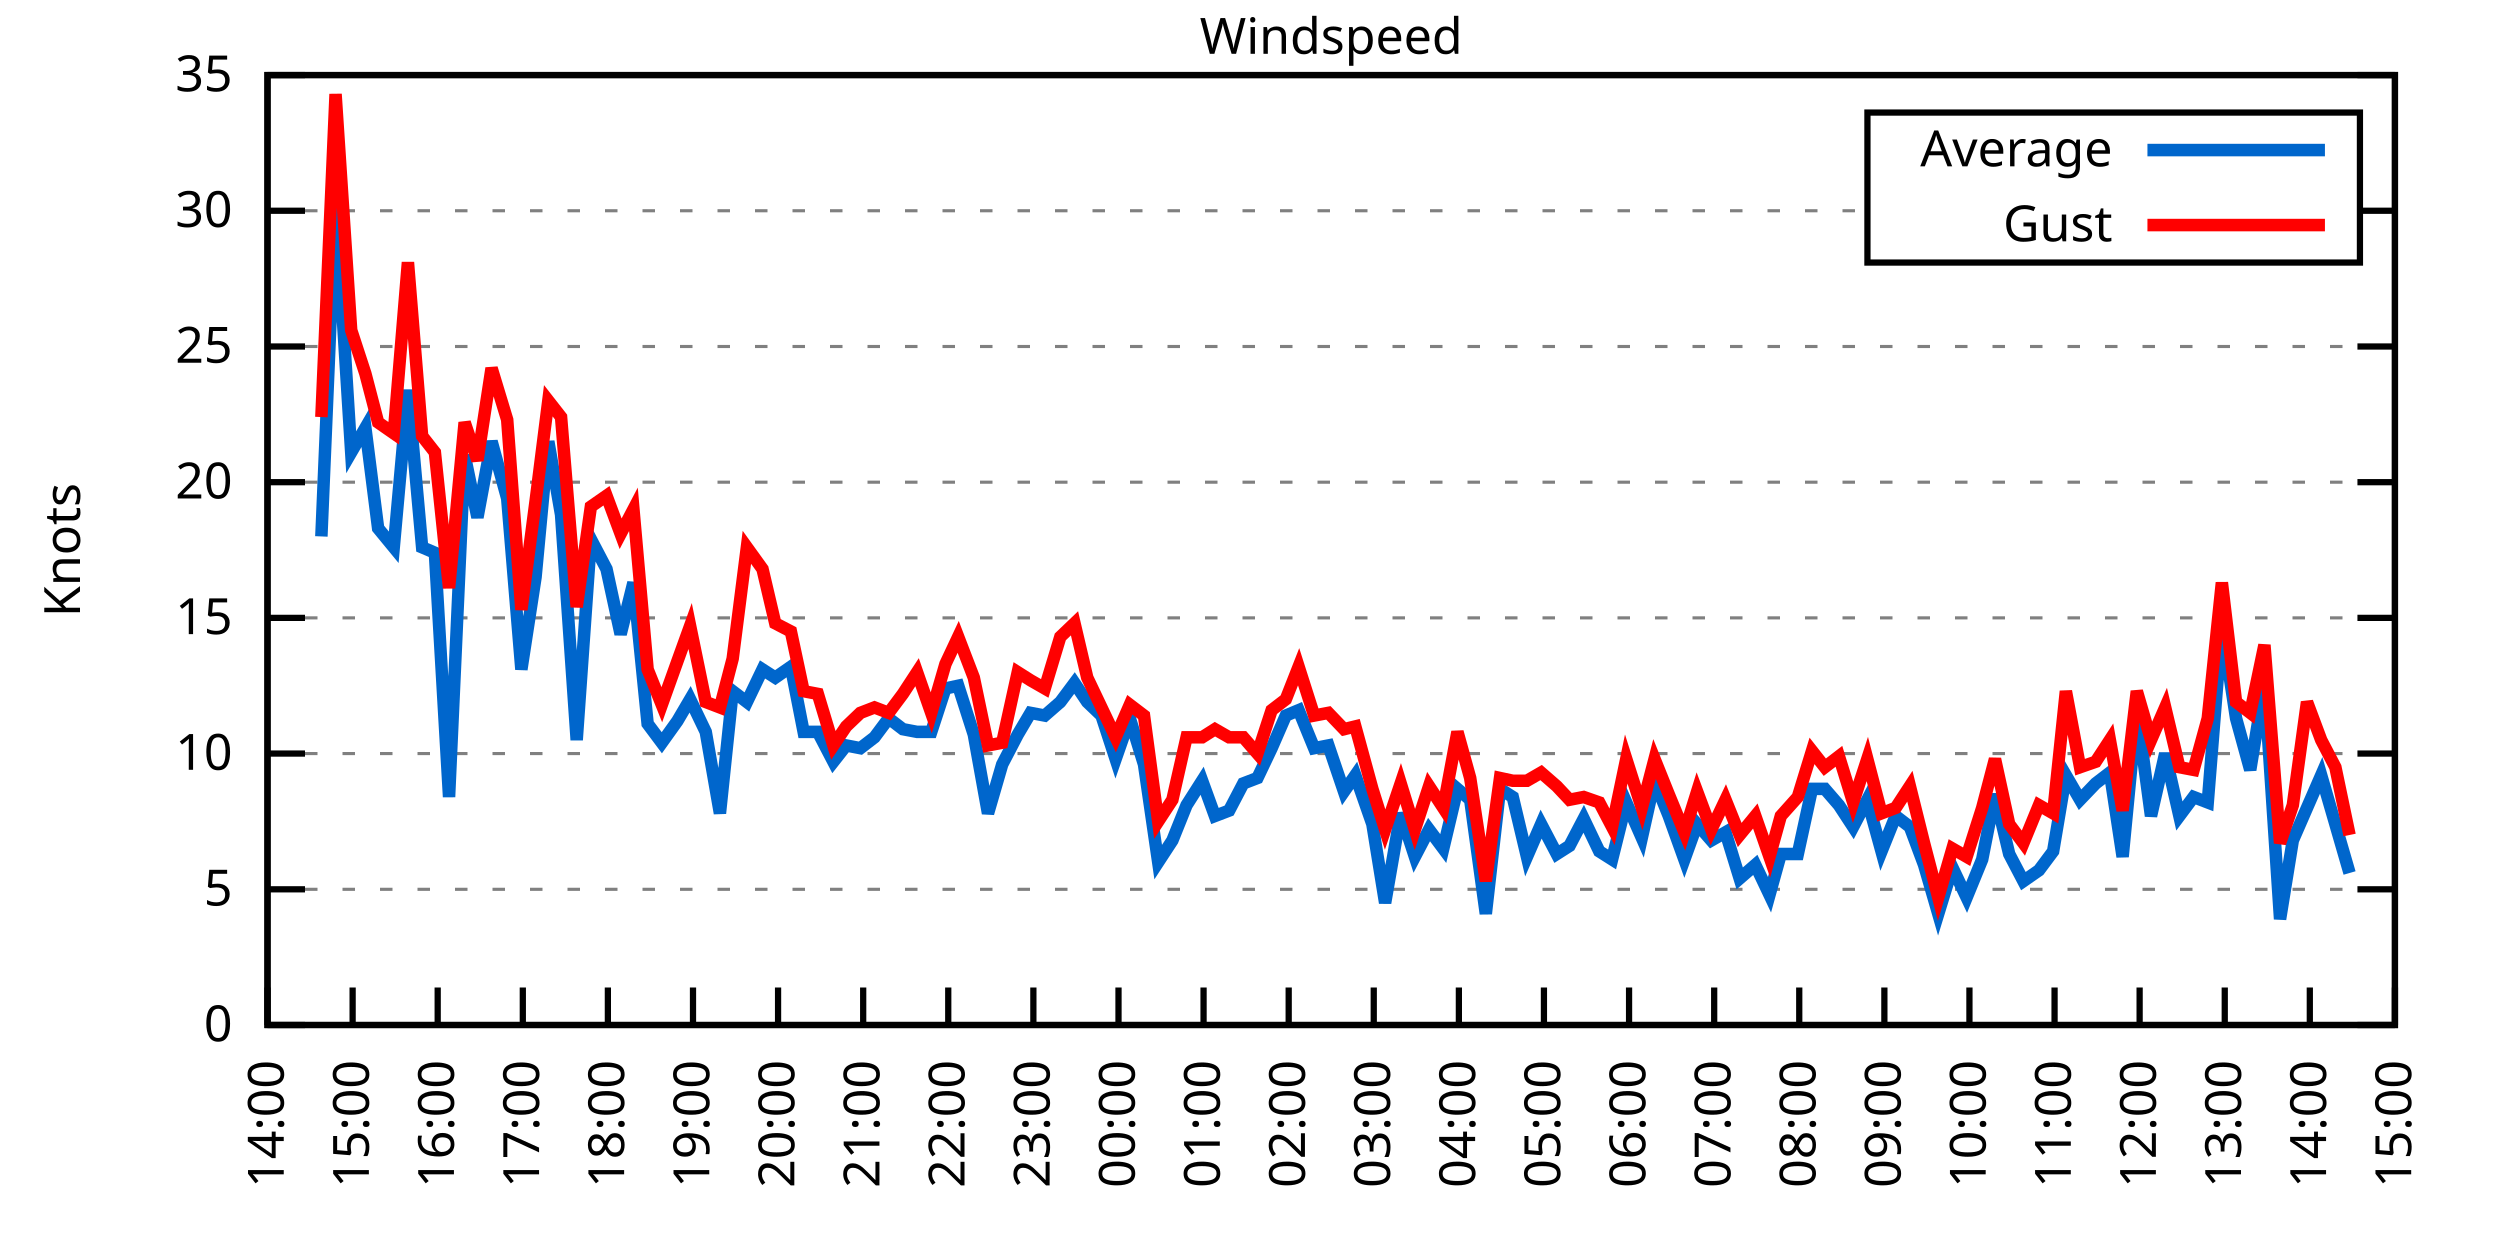
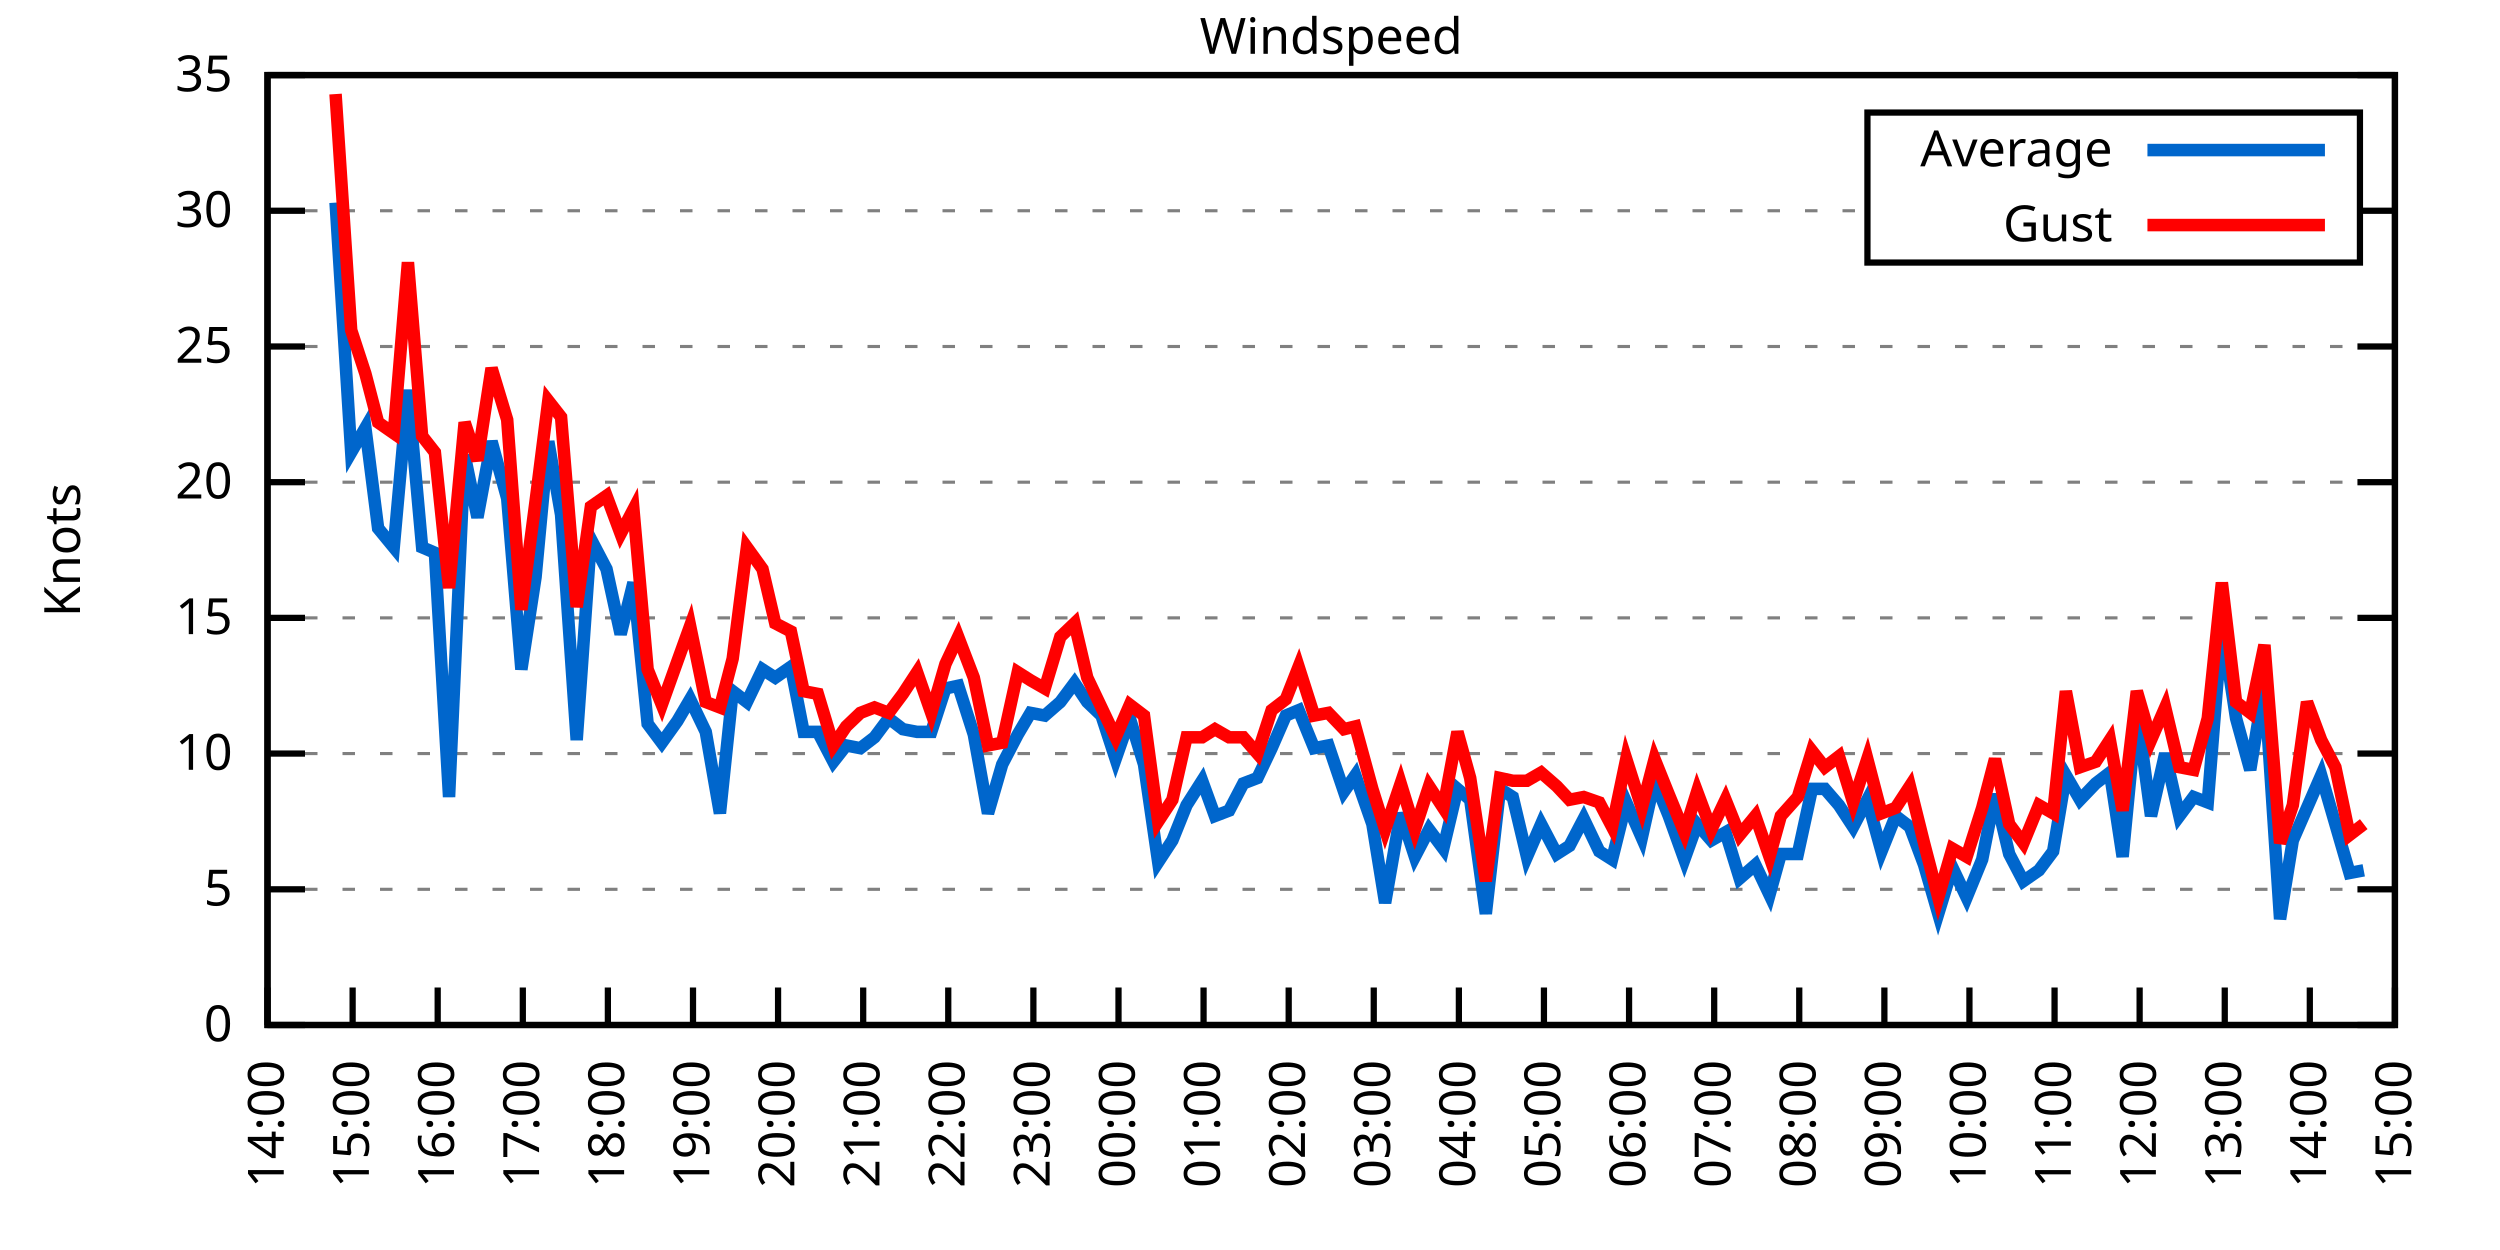
<svg xmlns="http://www.w3.org/2000/svg" xmlns:xlink="http://www.w3.org/1999/xlink" width="400" height="200" viewBox="0 0 400 200">
  <g id="gnuplot_canvas">
    <rect x="0" y="0" width="400" height="200" fill="none" />
    <defs>
      <circle id="gpDot" r="0.5" stroke-width="0.5" stroke="currentColor" />
      <path id="gpPt0" stroke-width="0.333" stroke="currentColor" d="M-1,0 h2 M0,-1 v2" />
      <path id="gpPt1" stroke-width="0.333" stroke="currentColor" d="M-1,-1 L1,1 M1,-1 L-1,1" />
      <path id="gpPt2" stroke-width="0.333" stroke="currentColor" d="M-1,0 L1,0 M0,-1 L0,1 M-1,-1 L1,1 M-1,1 L1,-1" />
      <rect id="gpPt3" stroke-width="0.333" stroke="currentColor" x="-1" y="-1" width="2" height="2" />
      <rect id="gpPt4" stroke-width="0.333" stroke="currentColor" fill="currentColor" x="-1" y="-1" width="2" height="2" />
      <circle id="gpPt5" stroke-width="0.333" stroke="currentColor" cx="0" cy="0" r="1" />
      <use xlink:href="#gpPt5" id="gpPt6" fill="currentColor" stroke="none" />
      <path id="gpPt7" stroke-width="0.333" stroke="currentColor" d="M0,-1.33 L-1.33,0.67 L1.33,0.67 z" />
      <use xlink:href="#gpPt7" id="gpPt8" fill="currentColor" stroke="none" />
      <use xlink:href="#gpPt7" id="gpPt9" stroke="currentColor" transform="rotate(180)" />
      <use xlink:href="#gpPt9" id="gpPt10" fill="currentColor" stroke="none" />
      <use xlink:href="#gpPt3" id="gpPt11" stroke="currentColor" transform="rotate(45)" />
      <use xlink:href="#gpPt11" id="gpPt12" fill="currentColor" stroke="none" />
      <path id="gpPt13" stroke-width="0.333" stroke="currentColor" d="M0,1.330 L1.265,0.411 L0.782,-1.067 L-0.782,-1.076 L-1.265,0.411 z" />
      <use xlink:href="#gpPt13" id="gpPt14" fill="currentColor" stroke="none" />
      <filter id="textbox" filterUnits="objectBoundingBox" x="0" y="0" height="1" width="1">
        <feFlood flood-color="white" flood-opacity="1" result="bgnd" />
        <feComposite in="SourceGraphic" in2="bgnd" operator="atop" />
      </filter>
      <filter id="greybox" filterUnits="objectBoundingBox" x="0" y="0" height="1" width="1">
        <feFlood flood-color="lightgrey" flood-opacity="1" result="grey" />
        <feComposite in="SourceGraphic" in2="grey" operator="atop" />
      </filter>
    </defs>
    <g fill="none" color="white" stroke="currentColor" stroke-width="1.00" stroke-linecap="butt" stroke-linejoin="miter">
</g>
    <g fill="none" color="black" stroke="currentColor" stroke-width="1.00" stroke-linecap="butt" stroke-linejoin="miter">
      <g stroke="none" shape-rendering="crispEdges">
        <polygon fill="rgb(255, 255, 255)" points="42.80,164.00 383.18,164.00 383.18,12.02 42.80,12.02 " />
      </g>
    </g>
    <g fill="none" color="black" stroke="currentColor" stroke-width="1.00" stroke-linecap="butt" stroke-linejoin="miter">
</g>
    <g fill="none" color="black" stroke="black" stroke-width="0.50" stroke-linecap="butt" stroke-linejoin="miter">
</g>
    <g fill="none" color="gray" stroke="currentColor" stroke-width="0.50" stroke-linecap="butt" stroke-linejoin="miter">
      <path stroke="gray" stroke-dasharray="2,4" class="gridline" d="M42.80,164.00 L383.19,164.00  " />
    </g>
    <g fill="none" color="gray" stroke="gray" stroke-width="1.00" stroke-linecap="butt" stroke-linejoin="miter">
</g>
    <g fill="none" color="black" stroke="currentColor" stroke-width="1.00" stroke-linecap="butt" stroke-linejoin="miter">
      <path stroke="black" d="M42.80,164.00 L48.80,164.00 M383.19,164.00 L377.19,164.00  " />
      <g transform="translate(37.20,166.60)" stroke="none" fill="black" font-family="Sans" font-size="8.00" text-anchor="end">
        <text>
          <tspan font-family="Sans"> 0</tspan>
        </text>
      </g>
    </g>
    <g fill="none" color="black" stroke="currentColor" stroke-width="1.00" stroke-linecap="butt" stroke-linejoin="miter">
</g>
    <g fill="none" color="black" stroke="black" stroke-width="0.50" stroke-linecap="butt" stroke-linejoin="miter">
</g>
    <g fill="none" color="gray" stroke="currentColor" stroke-width="0.50" stroke-linecap="butt" stroke-linejoin="miter">
      <path stroke="gray" stroke-dasharray="2,4" class="gridline" d="M42.80,142.29 L383.19,142.29  " />
    </g>
    <g fill="none" color="gray" stroke="gray" stroke-width="1.00" stroke-linecap="butt" stroke-linejoin="miter">
</g>
    <g fill="none" color="black" stroke="currentColor" stroke-width="1.00" stroke-linecap="butt" stroke-linejoin="miter">
      <path stroke="black" d="M42.80,142.29 L48.80,142.29 M383.19,142.29 L377.19,142.29  " />
      <g transform="translate(37.20,144.89)" stroke="none" fill="black" font-family="Sans" font-size="8.00" text-anchor="end">
        <text>
          <tspan font-family="Sans"> 5</tspan>
        </text>
      </g>
    </g>
    <g fill="none" color="black" stroke="currentColor" stroke-width="1.00" stroke-linecap="butt" stroke-linejoin="miter">
</g>
    <g fill="none" color="black" stroke="black" stroke-width="0.50" stroke-linecap="butt" stroke-linejoin="miter">
</g>
    <g fill="none" color="gray" stroke="currentColor" stroke-width="0.50" stroke-linecap="butt" stroke-linejoin="miter">
      <path stroke="gray" stroke-dasharray="2,4" class="gridline" d="M42.80,120.57 L383.19,120.57  " />
    </g>
    <g fill="none" color="gray" stroke="gray" stroke-width="1.00" stroke-linecap="butt" stroke-linejoin="miter">
</g>
    <g fill="none" color="black" stroke="currentColor" stroke-width="1.00" stroke-linecap="butt" stroke-linejoin="miter">
      <path stroke="black" d="M42.80,120.57 L48.80,120.57 M383.19,120.57 L377.19,120.57  " />
      <g transform="translate(37.20,123.17)" stroke="none" fill="black" font-family="Sans" font-size="8.00" text-anchor="end">
        <text>
          <tspan font-family="Sans"> 10</tspan>
        </text>
      </g>
    </g>
    <g fill="none" color="black" stroke="currentColor" stroke-width="1.00" stroke-linecap="butt" stroke-linejoin="miter">
</g>
    <g fill="none" color="black" stroke="black" stroke-width="0.50" stroke-linecap="butt" stroke-linejoin="miter">
</g>
    <g fill="none" color="gray" stroke="currentColor" stroke-width="0.50" stroke-linecap="butt" stroke-linejoin="miter">
      <path stroke="gray" stroke-dasharray="2,4" class="gridline" d="M42.80,98.86 L383.19,98.86  " />
    </g>
    <g fill="none" color="gray" stroke="gray" stroke-width="1.00" stroke-linecap="butt" stroke-linejoin="miter">
</g>
    <g fill="none" color="black" stroke="currentColor" stroke-width="1.00" stroke-linecap="butt" stroke-linejoin="miter">
      <path stroke="black" d="M42.80,98.86 L48.80,98.86 M383.19,98.86 L377.19,98.86  " />
      <g transform="translate(37.20,101.46)" stroke="none" fill="black" font-family="Sans" font-size="8.00" text-anchor="end">
        <text>
          <tspan font-family="Sans"> 15</tspan>
        </text>
      </g>
    </g>
    <g fill="none" color="black" stroke="currentColor" stroke-width="1.00" stroke-linecap="butt" stroke-linejoin="miter">
</g>
    <g fill="none" color="black" stroke="black" stroke-width="0.50" stroke-linecap="butt" stroke-linejoin="miter">
</g>
    <g fill="none" color="gray" stroke="currentColor" stroke-width="0.50" stroke-linecap="butt" stroke-linejoin="miter">
      <path stroke="gray" stroke-dasharray="2,4" class="gridline" d="M42.80,77.15 L383.19,77.15  " />
    </g>
    <g fill="none" color="gray" stroke="gray" stroke-width="1.00" stroke-linecap="butt" stroke-linejoin="miter">
</g>
    <g fill="none" color="black" stroke="currentColor" stroke-width="1.00" stroke-linecap="butt" stroke-linejoin="miter">
      <path stroke="black" d="M42.80,77.15 L48.80,77.15 M383.19,77.15 L377.19,77.15  " />
      <g transform="translate(37.20,79.75)" stroke="none" fill="black" font-family="Sans" font-size="8.00" text-anchor="end">
        <text>
          <tspan font-family="Sans"> 20</tspan>
        </text>
      </g>
    </g>
    <g fill="none" color="black" stroke="currentColor" stroke-width="1.00" stroke-linecap="butt" stroke-linejoin="miter">
</g>
    <g fill="none" color="black" stroke="black" stroke-width="0.50" stroke-linecap="butt" stroke-linejoin="miter">
</g>
    <g fill="none" color="gray" stroke="currentColor" stroke-width="0.50" stroke-linecap="butt" stroke-linejoin="miter">
      <path stroke="gray" stroke-dasharray="2,4" class="gridline" d="M42.80,55.44 L383.19,55.44  " />
    </g>
    <g fill="none" color="gray" stroke="gray" stroke-width="1.00" stroke-linecap="butt" stroke-linejoin="miter">
</g>
    <g fill="none" color="black" stroke="currentColor" stroke-width="1.00" stroke-linecap="butt" stroke-linejoin="miter">
      <path stroke="black" d="M42.80,55.44 L48.80,55.44 M383.19,55.44 L377.19,55.44  " />
      <g transform="translate(37.20,58.04)" stroke="none" fill="black" font-family="Sans" font-size="8.00" text-anchor="end">
        <text>
          <tspan font-family="Sans"> 25</tspan>
        </text>
      </g>
    </g>
    <g fill="none" color="black" stroke="currentColor" stroke-width="1.00" stroke-linecap="butt" stroke-linejoin="miter">
</g>
    <g fill="none" color="black" stroke="black" stroke-width="0.50" stroke-linecap="butt" stroke-linejoin="miter">
</g>
    <g fill="none" color="gray" stroke="currentColor" stroke-width="0.50" stroke-linecap="butt" stroke-linejoin="miter">
      <path stroke="gray" stroke-dasharray="2,4" class="gridline" d="M42.80,33.72 L298.79,33.72 M377.59,33.72 L383.19,33.72  " />
    </g>
    <g fill="none" color="gray" stroke="gray" stroke-width="1.00" stroke-linecap="butt" stroke-linejoin="miter">
</g>
    <g fill="none" color="black" stroke="currentColor" stroke-width="1.00" stroke-linecap="butt" stroke-linejoin="miter">
      <path stroke="black" d="M42.80,33.72 L48.80,33.72 M383.19,33.72 L377.19,33.72  " />
      <g transform="translate(37.20,36.32)" stroke="none" fill="black" font-family="Sans" font-size="8.00" text-anchor="end">
        <text>
          <tspan font-family="Sans"> 30</tspan>
        </text>
      </g>
    </g>
    <g fill="none" color="black" stroke="currentColor" stroke-width="1.00" stroke-linecap="butt" stroke-linejoin="miter">
</g>
    <g fill="none" color="black" stroke="black" stroke-width="0.50" stroke-linecap="butt" stroke-linejoin="miter">
</g>
    <g fill="none" color="gray" stroke="currentColor" stroke-width="0.50" stroke-linecap="butt" stroke-linejoin="miter">
      <path stroke="gray" stroke-dasharray="2,4" class="gridline" d="M42.80,12.01 L383.19,12.01  " />
    </g>
    <g fill="none" color="gray" stroke="gray" stroke-width="1.00" stroke-linecap="butt" stroke-linejoin="miter">
</g>
    <g fill="none" color="black" stroke="currentColor" stroke-width="1.00" stroke-linecap="butt" stroke-linejoin="miter">
      <path stroke="black" d="M42.80,12.01 L48.80,12.01 M383.19,12.01 L377.19,12.01  " />
      <g transform="translate(37.20,14.61)" stroke="none" fill="black" font-family="Sans" font-size="8.00" text-anchor="end">
        <text>
          <tspan font-family="Sans"> 35</tspan>
        </text>
      </g>
    </g>
    <g fill="none" color="black" stroke="currentColor" stroke-width="1.00" stroke-linecap="butt" stroke-linejoin="miter">
      <path stroke="black" d="M42.80,164.00 L42.80,158.00  " />
      <g transform="translate(45.40,169.60) rotate(270.00)" stroke="none" fill="black" font-family="Sans" font-size="8.00" text-anchor="end">
        <text>
          <tspan font-family="Sans">14:00</tspan>
        </text>
      </g>
    </g>
    <g fill="none" color="black" stroke="currentColor" stroke-width="1.00" stroke-linecap="butt" stroke-linejoin="miter">
      <path stroke="black" d="M56.42,164.00 L56.42,158.00  " />
      <g transform="translate(59.02,169.60) rotate(270.00)" stroke="none" fill="black" font-family="Sans" font-size="8.00" text-anchor="end">
        <text>
          <tspan font-family="Sans">15:00</tspan>
        </text>
      </g>
    </g>
    <g fill="none" color="black" stroke="currentColor" stroke-width="1.00" stroke-linecap="butt" stroke-linejoin="miter">
      <path stroke="black" d="M70.03,164.00 L70.03,158.00  " />
      <g transform="translate(72.63,169.60) rotate(270.00)" stroke="none" fill="black" font-family="Sans" font-size="8.00" text-anchor="end">
        <text>
          <tspan font-family="Sans">16:00</tspan>
        </text>
      </g>
    </g>
    <g fill="none" color="black" stroke="currentColor" stroke-width="1.00" stroke-linecap="butt" stroke-linejoin="miter">
      <path stroke="black" d="M83.65,164.00 L83.65,158.00  " />
      <g transform="translate(86.25,169.60) rotate(270.00)" stroke="none" fill="black" font-family="Sans" font-size="8.00" text-anchor="end">
        <text>
          <tspan font-family="Sans">17:00</tspan>
        </text>
      </g>
    </g>
    <g fill="none" color="black" stroke="currentColor" stroke-width="1.00" stroke-linecap="butt" stroke-linejoin="miter">
      <path stroke="black" d="M97.26,164.00 L97.26,158.00  " />
      <g transform="translate(99.86,169.60) rotate(270.00)" stroke="none" fill="black" font-family="Sans" font-size="8.00" text-anchor="end">
        <text>
          <tspan font-family="Sans">18:00</tspan>
        </text>
      </g>
    </g>
    <g fill="none" color="black" stroke="currentColor" stroke-width="1.00" stroke-linecap="butt" stroke-linejoin="miter">
      <path stroke="black" d="M110.88,164.00 L110.88,158.00  " />
      <g transform="translate(113.48,169.60) rotate(270.00)" stroke="none" fill="black" font-family="Sans" font-size="8.00" text-anchor="end">
        <text>
          <tspan font-family="Sans">19:00</tspan>
        </text>
      </g>
    </g>
    <g fill="none" color="black" stroke="currentColor" stroke-width="1.00" stroke-linecap="butt" stroke-linejoin="miter">
      <path stroke="black" d="M124.49,164.00 L124.49,158.00  " />
      <g transform="translate(127.09,169.60) rotate(270.00)" stroke="none" fill="black" font-family="Sans" font-size="8.00" text-anchor="end">
        <text>
          <tspan font-family="Sans">20:00</tspan>
        </text>
      </g>
    </g>
    <g fill="none" color="black" stroke="currentColor" stroke-width="1.00" stroke-linecap="butt" stroke-linejoin="miter">
      <path stroke="black" d="M138.11,164.00 L138.11,158.00  " />
      <g transform="translate(140.71,169.60) rotate(270.00)" stroke="none" fill="black" font-family="Sans" font-size="8.00" text-anchor="end">
        <text>
          <tspan font-family="Sans">21:00</tspan>
        </text>
      </g>
    </g>
    <g fill="none" color="black" stroke="currentColor" stroke-width="1.00" stroke-linecap="butt" stroke-linejoin="miter">
      <path stroke="black" d="M151.72,164.00 L151.72,158.00  " />
      <g transform="translate(154.32,169.60) rotate(270.00)" stroke="none" fill="black" font-family="Sans" font-size="8.00" text-anchor="end">
        <text>
          <tspan font-family="Sans">22:00</tspan>
        </text>
      </g>
    </g>
    <g fill="none" color="black" stroke="currentColor" stroke-width="1.00" stroke-linecap="butt" stroke-linejoin="miter">
      <path stroke="black" d="M165.34,164.00 L165.34,158.00  " />
      <g transform="translate(167.94,169.60) rotate(270.00)" stroke="none" fill="black" font-family="Sans" font-size="8.00" text-anchor="end">
        <text>
          <tspan font-family="Sans">23:00</tspan>
        </text>
      </g>
    </g>
    <g fill="none" color="black" stroke="currentColor" stroke-width="1.00" stroke-linecap="butt" stroke-linejoin="miter">
      <path stroke="black" d="M178.96,164.00 L178.96,158.00  " />
      <g transform="translate(181.56,169.60) rotate(270.00)" stroke="none" fill="black" font-family="Sans" font-size="8.00" text-anchor="end">
        <text>
          <tspan font-family="Sans">00:00</tspan>
        </text>
      </g>
    </g>
    <g fill="none" color="black" stroke="currentColor" stroke-width="1.00" stroke-linecap="butt" stroke-linejoin="miter">
      <path stroke="black" d="M192.57,164.00 L192.57,158.00  " />
      <g transform="translate(195.17,169.60) rotate(270.00)" stroke="none" fill="black" font-family="Sans" font-size="8.00" text-anchor="end">
        <text>
          <tspan font-family="Sans">01:00</tspan>
        </text>
      </g>
    </g>
    <g fill="none" color="black" stroke="currentColor" stroke-width="1.00" stroke-linecap="butt" stroke-linejoin="miter">
      <path stroke="black" d="M206.19,164.00 L206.19,158.00  " />
      <g transform="translate(208.79,169.60) rotate(270.00)" stroke="none" fill="black" font-family="Sans" font-size="8.00" text-anchor="end">
        <text>
          <tspan font-family="Sans">02:00</tspan>
        </text>
      </g>
    </g>
    <g fill="none" color="black" stroke="currentColor" stroke-width="1.00" stroke-linecap="butt" stroke-linejoin="miter">
      <path stroke="black" d="M219.80,164.00 L219.80,158.00  " />
      <g transform="translate(222.40,169.60) rotate(270.00)" stroke="none" fill="black" font-family="Sans" font-size="8.00" text-anchor="end">
        <text>
          <tspan font-family="Sans">03:00</tspan>
        </text>
      </g>
    </g>
    <g fill="none" color="black" stroke="currentColor" stroke-width="1.00" stroke-linecap="butt" stroke-linejoin="miter">
      <path stroke="black" d="M233.42,164.00 L233.42,158.00  " />
      <g transform="translate(236.02,169.60) rotate(270.00)" stroke="none" fill="black" font-family="Sans" font-size="8.00" text-anchor="end">
        <text>
          <tspan font-family="Sans">04:00</tspan>
        </text>
      </g>
    </g>
    <g fill="none" color="black" stroke="currentColor" stroke-width="1.00" stroke-linecap="butt" stroke-linejoin="miter">
      <path stroke="black" d="M247.03,164.00 L247.03,158.00  " />
      <g transform="translate(249.63,169.60) rotate(270.00)" stroke="none" fill="black" font-family="Sans" font-size="8.00" text-anchor="end">
        <text>
          <tspan font-family="Sans">05:00</tspan>
        </text>
      </g>
    </g>
    <g fill="none" color="black" stroke="currentColor" stroke-width="1.00" stroke-linecap="butt" stroke-linejoin="miter">
      <path stroke="black" d="M260.65,164.00 L260.65,158.00  " />
      <g transform="translate(263.25,169.60) rotate(270.00)" stroke="none" fill="black" font-family="Sans" font-size="8.00" text-anchor="end">
        <text>
          <tspan font-family="Sans">06:00</tspan>
        </text>
      </g>
    </g>
    <g fill="none" color="black" stroke="currentColor" stroke-width="1.00" stroke-linecap="butt" stroke-linejoin="miter">
      <path stroke="black" d="M274.27,164.00 L274.27,158.00  " />
      <g transform="translate(276.87,169.60) rotate(270.00)" stroke="none" fill="black" font-family="Sans" font-size="8.00" text-anchor="end">
        <text>
          <tspan font-family="Sans">07:00</tspan>
        </text>
      </g>
    </g>
    <g fill="none" color="black" stroke="currentColor" stroke-width="1.00" stroke-linecap="butt" stroke-linejoin="miter">
      <path stroke="black" d="M287.88,164.00 L287.88,158.00  " />
      <g transform="translate(290.48,169.60) rotate(270.00)" stroke="none" fill="black" font-family="Sans" font-size="8.00" text-anchor="end">
        <text>
          <tspan font-family="Sans">08:00</tspan>
        </text>
      </g>
    </g>
    <g fill="none" color="black" stroke="currentColor" stroke-width="1.00" stroke-linecap="butt" stroke-linejoin="miter">
      <path stroke="black" d="M301.50,164.00 L301.50,158.00  " />
      <g transform="translate(304.10,169.60) rotate(270.00)" stroke="none" fill="black" font-family="Sans" font-size="8.00" text-anchor="end">
        <text>
          <tspan font-family="Sans">09:00</tspan>
        </text>
      </g>
    </g>
    <g fill="none" color="black" stroke="currentColor" stroke-width="1.00" stroke-linecap="butt" stroke-linejoin="miter">
      <path stroke="black" d="M315.11,164.00 L315.11,158.00  " />
      <g transform="translate(317.71,169.60) rotate(270.00)" stroke="none" fill="black" font-family="Sans" font-size="8.00" text-anchor="end">
        <text>
          <tspan font-family="Sans">10:00</tspan>
        </text>
      </g>
    </g>
    <g fill="none" color="black" stroke="currentColor" stroke-width="1.00" stroke-linecap="butt" stroke-linejoin="miter">
      <path stroke="black" d="M328.73,164.00 L328.73,158.00  " />
      <g transform="translate(331.33,169.60) rotate(270.00)" stroke="none" fill="black" font-family="Sans" font-size="8.00" text-anchor="end">
        <text>
          <tspan font-family="Sans">11:00</tspan>
        </text>
      </g>
    </g>
    <g fill="none" color="black" stroke="currentColor" stroke-width="1.00" stroke-linecap="butt" stroke-linejoin="miter">
      <path stroke="black" d="M342.34,164.00 L342.34,158.00  " />
      <g transform="translate(344.94,169.60) rotate(270.00)" stroke="none" fill="black" font-family="Sans" font-size="8.00" text-anchor="end">
        <text>
          <tspan font-family="Sans">12:00</tspan>
        </text>
      </g>
    </g>
    <g fill="none" color="black" stroke="currentColor" stroke-width="1.00" stroke-linecap="butt" stroke-linejoin="miter">
      <path stroke="black" d="M355.96,164.00 L355.96,158.00  " />
      <g transform="translate(358.56,169.60) rotate(270.00)" stroke="none" fill="black" font-family="Sans" font-size="8.00" text-anchor="end">
        <text>
          <tspan font-family="Sans">13:00</tspan>
        </text>
      </g>
    </g>
    <g fill="none" color="black" stroke="currentColor" stroke-width="1.00" stroke-linecap="butt" stroke-linejoin="miter">
      <path stroke="black" d="M369.57,164.00 L369.57,158.00  " />
      <g transform="translate(372.17,169.60) rotate(270.00)" stroke="none" fill="black" font-family="Sans" font-size="8.00" text-anchor="end">
        <text>
          <tspan font-family="Sans">14:00</tspan>
        </text>
      </g>
    </g>
    <g fill="none" color="black" stroke="currentColor" stroke-width="1.00" stroke-linecap="butt" stroke-linejoin="miter">
      <path stroke="black" d="M383.19,164.00 L383.19,158.00  " />
      <g transform="translate(385.79,169.60) rotate(270.00)" stroke="none" fill="black" font-family="Sans" font-size="8.00" text-anchor="end">
        <text>
          <tspan font-family="Sans">15:00</tspan>
        </text>
      </g>
    </g>
    <g fill="none" color="black" stroke="currentColor" stroke-width="1.00" stroke-linecap="butt" stroke-linejoin="miter">
</g>
    <g fill="none" color="black" stroke="currentColor" stroke-width="1.00" stroke-linecap="butt" stroke-linejoin="miter">
      <path stroke="black" d="M42.80,12.01 L42.80,164.00 L383.19,164.00 L383.19,12.01 L42.80,12.01 Z  " />
    </g>
    <g fill="none" color="black" stroke="currentColor" stroke-width="1.00" stroke-linecap="butt" stroke-linejoin="miter">
</g>
    <g fill="none" color="black" stroke="currentColor" stroke-width="1.00" stroke-linecap="butt" stroke-linejoin="miter">
      <path stroke="black" d="M298.79,42.01 L298.79,18.01 L377.59,18.01 L377.59,42.01 L298.79,42.01 Z  " />
    </g>
    <g id="Windspeed_plot_1">
      <g fill="none" color="white" stroke="black" stroke-width="2.00" stroke-linecap="butt" stroke-linejoin="miter">
</g>
      <g fill="none" color="black" stroke="currentColor" stroke-width="2.00" stroke-linecap="butt" stroke-linejoin="miter">
        <g transform="translate(337.99,26.61)" stroke="none" fill="black" font-family="Sans" font-size="8.00" text-anchor="end">
          <text>
            <tspan font-family="Sans">Average</tspan>
          </text>
        </g>
      </g>
      <g fill="none" color="black" stroke="currentColor" stroke-width="2.00" stroke-linecap="butt" stroke-linejoin="miter">
-         <path stroke="rgb(  0, 102, 204)" d="M343.59,24.01 L371.99,24.01 M51.42,85.83 L53.69,32.42 L56.19,72.37 L58.46,68.46 L60.50,84.53 L63.00,87.57   L65.27,62.38 L67.54,87.57 L69.58,88.44 L71.85,127.52 L74.34,72.81 L76.39,82.79 L78.65,70.63 L81.15,79.75   L83.42,107.11 L85.69,92.35 L87.73,70.63 L89.77,82.36 L92.27,118.40 L94.54,86.27 L97.04,91.04 L99.30,101.47   L101.35,93.22 L103.62,115.80 L105.89,118.84 L108.38,115.36 L110.42,111.89 L112.92,117.10 L115.19,130.13 L117.23,110.59   L119.50,112.32 L122.00,107.11 L124.04,108.42 L126.54,106.68 L128.58,117.10 L130.85,117.10 L133.34,121.88 L135.39,119.27   L137.66,119.71 L139.92,117.97 L142.19,114.93 L144.46,116.67 L146.73,117.10 L149.00,117.10 L151.27,110.15 L153.31,109.72   L155.81,117.53 L158.08,130.13 L160.35,122.31 L162.84,117.53 L164.89,114.06 L167.16,114.49 L169.65,112.32 L171.92,109.28   L173.96,112.32 L176.23,114.49 L178.50,121.44 L180.77,114.93 L183.04,122.31 L185.31,137.94 L187.58,134.47 L189.85,128.83   L192.34,124.92 L194.39,130.56 L196.66,129.69 L198.93,125.35 L201.19,124.48 L203.46,119.71 L205.73,114.49 L207.78,113.63   L210.27,119.71 L212.54,119.27 L215.04,126.65 L216.85,124.05 L219.58,131.86 L221.62,144.46 L224.11,130.13 L226.38,137.08   L228.65,132.73 L230.92,135.77 L233.19,126.22 L235.23,127.96 L237.73,146.20 L240.00,126.22 L242.04,127.52 L244.31,137.08   L246.58,131.86 L249.08,136.64 L251.12,135.34 L253.39,131.00 L255.88,136.21 L257.93,137.51 L260.20,128.39 L262.69,134.04   L264.73,124.92 L267.00,130.56 L269.50,137.51 L271.54,131.86 L273.81,134.47 L276.08,133.17 L278.35,140.55 L280.85,138.38   L283.12,143.16 L284.93,136.64 L287.65,136.64 L289.92,126.22 L291.97,126.22 L294.23,128.83 L296.50,132.30 L298.77,127.96   L301.04,136.21 L303.31,130.56 L305.58,132.30 L307.85,138.38 L310.12,146.20 L312.39,138.81 L314.66,143.59 L317.15,137.51   L319.20,127.09 L321.47,136.64 L323.74,140.98 L326.23,139.25 L328.50,136.21 L330.54,124.05 L332.81,127.96 L335.31,125.35   L337.58,123.61 L339.62,137.08 L341.89,113.63 L344.16,130.56 L346.43,120.57 L348.70,130.56 L350.97,127.52 L353.24,128.39   L355.50,100.16 L357.77,114.93 L360.04,123.18 L362.31,109.28 L364.81,147.06 L366.85,134.47 L369.12,129.26 L371.39,124.05   L373.66,131.86 L375.93,139.68  " />
+         <path stroke="rgb(  0, 102, 204)" d="M343.59,24.01 L371.99,24.01 M53.69,32.42 L56.19,72.37 L58.46,68.46 L60.50,84.53 L63.00,87.57 L65.27,62.38   L67.54,87.57 L69.58,88.44 L71.85,127.52 L74.34,72.81 L76.39,82.79 L78.65,70.63 L81.15,79.75 L83.42,107.11   L85.69,92.35 L87.73,70.63 L89.77,82.36 L92.27,118.40 L94.54,86.27 L97.04,91.04 L99.30,101.47 L101.35,93.22   L103.62,115.80 L105.89,118.84 L108.38,115.36 L110.42,111.89 L112.92,117.10 L115.19,130.13 L117.23,110.59 L119.50,112.32   L122.00,107.11 L124.04,108.42 L126.54,106.68 L128.58,117.10 L130.85,117.10 L133.34,121.88 L135.39,119.27 L137.66,119.71   L139.92,117.97 L142.19,114.93 L144.46,116.67 L146.73,117.10 L149.00,117.10 L151.27,110.15 L153.31,109.72 L155.81,117.53   L158.08,130.13 L160.35,122.31 L162.84,117.53 L164.89,114.06 L167.16,114.49 L169.65,112.32 L171.92,109.28 L173.96,112.32   L176.23,114.49 L178.50,121.44 L180.77,114.93 L183.04,122.31 L185.31,137.94 L187.58,134.47 L189.85,128.83 L192.34,124.92   L194.39,130.56 L196.66,129.69 L198.93,125.35 L201.19,124.48 L203.46,119.71 L205.73,114.49 L207.78,113.63 L210.27,119.71   L212.54,119.27 L215.04,126.65 L216.85,124.05 L219.58,131.86 L221.62,144.46 L224.11,130.13 L226.38,137.08 L228.65,132.73   L230.92,135.77 L233.19,126.22 L235.23,127.96 L237.73,146.20 L240.00,126.22 L242.04,127.52 L244.31,137.08 L246.58,131.86   L249.08,136.64 L251.12,135.34 L253.39,131.00 L255.88,136.21 L257.93,137.51 L260.20,128.39 L262.69,134.04 L264.73,124.92   L267.00,130.56 L269.50,137.51 L271.54,131.86 L273.81,134.47 L276.08,133.17 L278.35,140.55 L280.85,138.38 L283.12,143.16   L284.93,136.64 L287.65,136.64 L289.92,126.22 L291.97,126.22 L294.23,128.83 L296.50,132.30 L298.77,127.96 L301.04,136.21   L303.31,130.56 L305.58,132.30 L307.85,138.38 L310.12,146.20 L312.39,138.81 L314.66,143.59 L317.15,137.51 L319.20,127.09   L321.47,136.64 L323.74,140.98 L326.23,139.25 L328.50,136.21 L330.54,124.05 L332.81,127.96 L335.31,125.35 L337.58,123.61   L339.62,137.08 L341.89,113.63 L344.16,130.56 L346.43,120.57 L348.70,130.56 L350.97,127.52 L353.24,128.39 L355.50,100.16   L357.77,114.93 L360.04,123.18 L362.31,109.28 L364.81,147.06 L366.85,134.47 L369.12,129.26 L371.39,124.05 L373.66,131.86   L375.93,139.68 L378.20,139.25  " />
      </g>
    </g>
    <g id="Windspeed_plot_2">
      <g fill="none" color="black" stroke="currentColor" stroke-width="2.00" stroke-linecap="butt" stroke-linejoin="miter">
        <g transform="translate(337.99,38.61)" stroke="none" fill="black" font-family="Sans" font-size="8.00" text-anchor="end">
          <text>
            <tspan font-family="Sans">Gust</tspan>
          </text>
        </g>
      </g>
      <g fill="none" color="black" stroke="currentColor" stroke-width="2.00" stroke-linecap="butt" stroke-linejoin="miter">
-         <path stroke="rgb(255,   0,   0)" d="M343.59,36.01 L371.99,36.01 M51.42,66.73 L53.69,15.05 L56.19,52.83 L58.46,59.78 L60.50,67.59 L63.00,69.33   L65.27,41.97 L67.54,69.77 L69.58,72.37 L71.85,94.08 L74.34,67.59 L76.39,73.67 L78.65,58.91 L81.15,67.16   L83.42,97.56 L85.69,80.19 L87.73,64.12 L89.77,66.73 L92.27,97.12 L94.54,81.06 L97.04,79.32 L99.30,85.40   L101.35,81.49 L103.62,107.11 L105.89,112.76 L108.38,105.81 L110.42,100.16 L112.92,112.32 L115.19,113.19 L117.23,105.38   L119.50,87.57 L122.00,91.04 L124.04,99.73 L126.54,101.03 L128.58,110.59 L130.85,111.02 L133.34,119.27 L135.39,116.23   L137.66,114.06 L139.92,113.19 L142.19,114.06 L144.46,111.02 L146.73,107.55 L149.00,114.06 L151.27,106.24 L153.31,101.90   L155.81,108.42 L158.08,119.27 L160.35,118.84 L162.84,107.55 L164.89,108.85 L167.16,110.15 L169.65,101.90 L171.92,99.73   L173.96,108.42 L176.23,113.19 L178.50,117.97 L180.77,112.76 L183.04,114.49 L185.31,131.43 L187.58,127.96 L189.85,117.97   L192.34,117.97 L194.39,116.67 L196.66,117.97 L198.93,117.97 L201.19,120.57 L203.46,113.63 L205.73,111.89 L207.78,106.68   L210.27,114.49 L212.54,114.06 L215.04,116.67 L216.85,116.23 L219.58,126.22 L221.62,132.73 L224.11,125.35 L226.38,132.73   L228.65,125.79 L230.92,129.26 L233.19,117.10 L235.23,124.48 L237.73,140.98 L240.00,124.48 L242.04,124.92 L244.31,124.92   L246.58,123.61 L249.08,125.79 L251.12,127.96 L253.39,127.52 L255.88,128.39 L257.93,132.30 L260.20,121.44 L262.69,129.26   L264.73,121.44 L267.00,127.09 L269.50,133.17 L271.54,126.65 L273.81,132.73 L276.08,127.96 L278.35,133.60 L280.85,130.56   L283.12,137.08 L284.93,130.56 L287.65,127.52 L289.92,120.14 L291.97,122.75 L294.23,121.01 L296.50,128.39 L298.77,121.44   L301.04,130.13 L303.31,129.26 L305.58,125.79 L307.85,134.90 L310.12,143.59 L312.39,135.77 L314.66,137.08 L317.15,129.26   L319.20,121.44 L321.47,131.86 L323.74,134.90 L326.23,128.83 L328.50,130.13 L330.54,110.59 L332.81,122.75 L335.31,121.88   L337.58,118.40 L339.62,129.69 L341.89,110.59 L344.16,118.40 L346.43,113.19 L348.70,122.75 L350.97,123.18 L353.24,114.93   L355.50,93.22 L357.77,112.32 L360.04,114.06 L362.31,103.20 L364.81,134.90 L366.85,128.83 L369.12,112.32 L371.39,118.40   L373.66,122.75 L375.93,133.60  " />
+         <path stroke="rgb(255,   0,   0)" d="M343.59,36.01 L371.99,36.01 M53.69,15.05 L56.19,52.83 L58.46,59.78 L60.50,67.59 L63.00,69.33 L65.27,41.97   L67.54,69.77 L69.58,72.37 L71.85,94.08 L74.34,67.59 L76.39,73.67 L78.65,58.91 L81.15,67.16 L83.42,97.56   L85.69,80.19 L87.73,64.12 L89.77,66.73 L92.27,97.12 L94.54,81.06 L97.04,79.32 L99.30,85.40 L101.35,81.49   L103.62,107.11 L105.89,112.76 L108.38,105.81 L110.42,100.16 L112.92,112.32 L115.19,113.19 L117.23,105.38 L119.50,87.57   L122.00,91.04 L124.04,99.73 L126.54,101.03 L128.58,110.59 L130.85,111.02 L133.34,119.27 L135.39,116.23 L137.66,114.06   L139.92,113.19 L142.19,114.06 L144.46,111.02 L146.73,107.55 L149.00,114.06 L151.27,106.24 L153.31,101.90 L155.81,108.42   L158.08,119.27 L160.35,118.84 L162.84,107.55 L164.89,108.85 L167.16,110.15 L169.65,101.90 L171.92,99.73 L173.96,108.42   L176.23,113.19 L178.50,117.97 L180.77,112.76 L183.04,114.49 L185.31,131.43 L187.58,127.96 L189.85,117.97 L192.34,117.97   L194.39,116.67 L196.66,117.97 L198.93,117.97 L201.19,120.57 L203.46,113.63 L205.73,111.89 L207.78,106.68 L210.27,114.49   L212.54,114.06 L215.04,116.67 L216.85,116.23 L219.58,126.22 L221.62,132.73 L224.11,125.35 L226.38,132.73 L228.65,125.79   L230.92,129.26 L233.19,117.10 L235.23,124.48 L237.73,140.98 L240.00,124.48 L242.04,124.92 L244.31,124.92 L246.58,123.61   L249.08,125.79 L251.12,127.96 L253.39,127.52 L255.88,128.39 L257.93,132.30 L260.20,121.44 L262.69,129.26 L264.73,121.44   L267.00,127.09 L269.50,133.17 L271.54,126.65 L273.81,132.73 L276.08,127.96 L278.35,133.60 L280.85,130.56 L283.12,137.08   L284.93,130.56 L287.65,127.52 L289.92,120.14 L291.97,122.75 L294.23,121.01 L296.50,128.39 L298.77,121.44 L301.04,130.13   L303.31,129.26 L305.58,125.79 L307.85,134.90 L310.12,143.59 L312.39,135.77 L314.66,137.08 L317.15,129.26 L319.20,121.44   L321.47,131.86 L323.74,134.90 L326.23,128.83 L328.50,130.13 L330.54,110.59 L332.81,122.75 L335.31,121.88 L337.58,118.40   L339.62,129.69 L341.89,110.59 L344.16,118.40 L346.43,113.19 L348.70,122.75 L350.97,123.18 L353.24,114.93 L355.50,93.22   L357.77,112.32 L360.04,114.06 L362.31,103.20 L364.81,134.90 L366.85,128.83 L369.12,112.32 L371.39,118.40 L373.66,122.75   L375.93,133.60 L378.20,131.86  " />
      </g>
    </g>
    <g fill="none" color="black" stroke="currentColor" stroke-width="2.00" stroke-linecap="butt" stroke-linejoin="miter">
</g>
    <g fill="none" color="black" stroke="black" stroke-width="1.00" stroke-linecap="butt" stroke-linejoin="miter">
</g>
    <g fill="none" color="black" stroke="currentColor" stroke-width="1.00" stroke-linecap="butt" stroke-linejoin="miter">
      <path stroke="black" d="M42.80,12.01 L42.80,164.00 L383.19,164.00 L383.19,12.01 L42.80,12.01 Z  " />
      <g transform="translate(12.80,88.01) rotate(270.00)" stroke="none" fill="black" font-family="Sans" font-size="8.00" text-anchor="middle">
        <text>
          <tspan font-family="Sans">Knots</tspan>
        </text>
      </g>
    </g>
    <g fill="none" color="black" stroke="currentColor" stroke-width="1.00" stroke-linecap="butt" stroke-linejoin="miter">
</g>
    <g fill="none" color="black" stroke="currentColor" stroke-width="1.00" stroke-linecap="butt" stroke-linejoin="miter">
      <g transform="translate(212.99,8.61)" stroke="none" fill="black" font-family="Sans" font-size="8.00" text-anchor="middle">
        <text>
          <tspan font-family="Sans">Windspeed</tspan>
        </text>
      </g>
    </g>
    <g fill="none" color="black" stroke="currentColor" stroke-width="1.00" stroke-linecap="butt" stroke-linejoin="miter">
</g>
  </g>
</svg>
